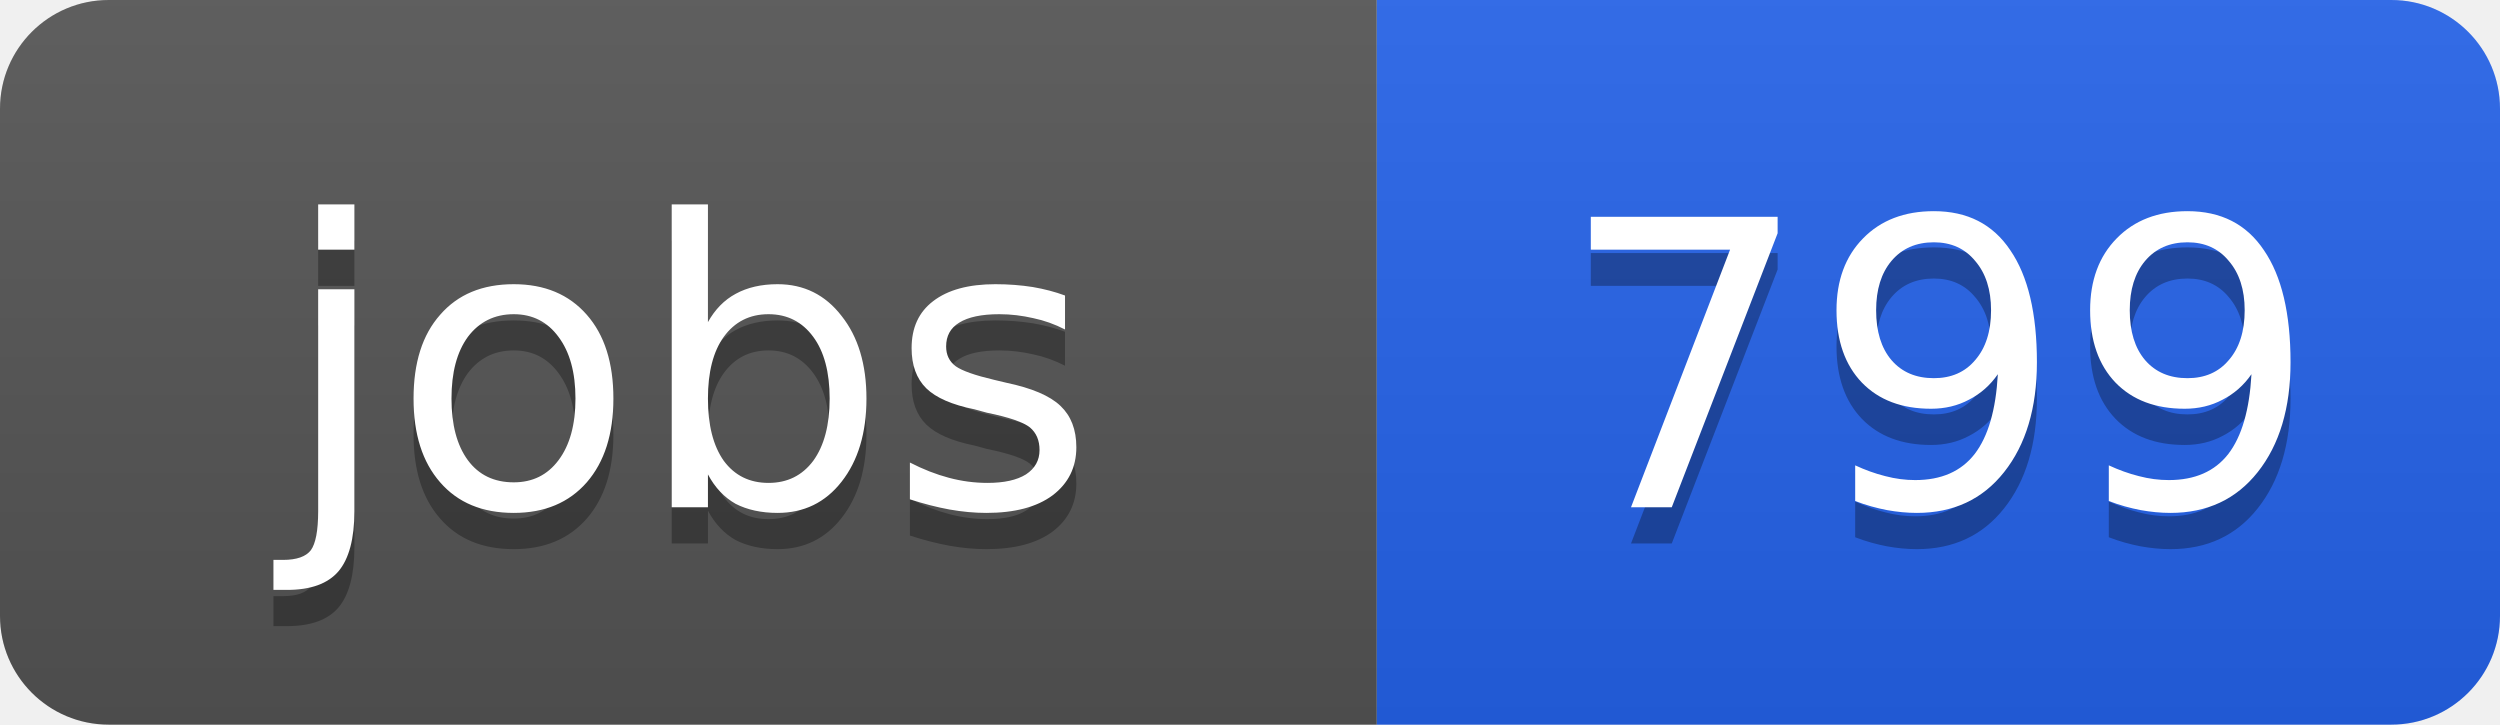
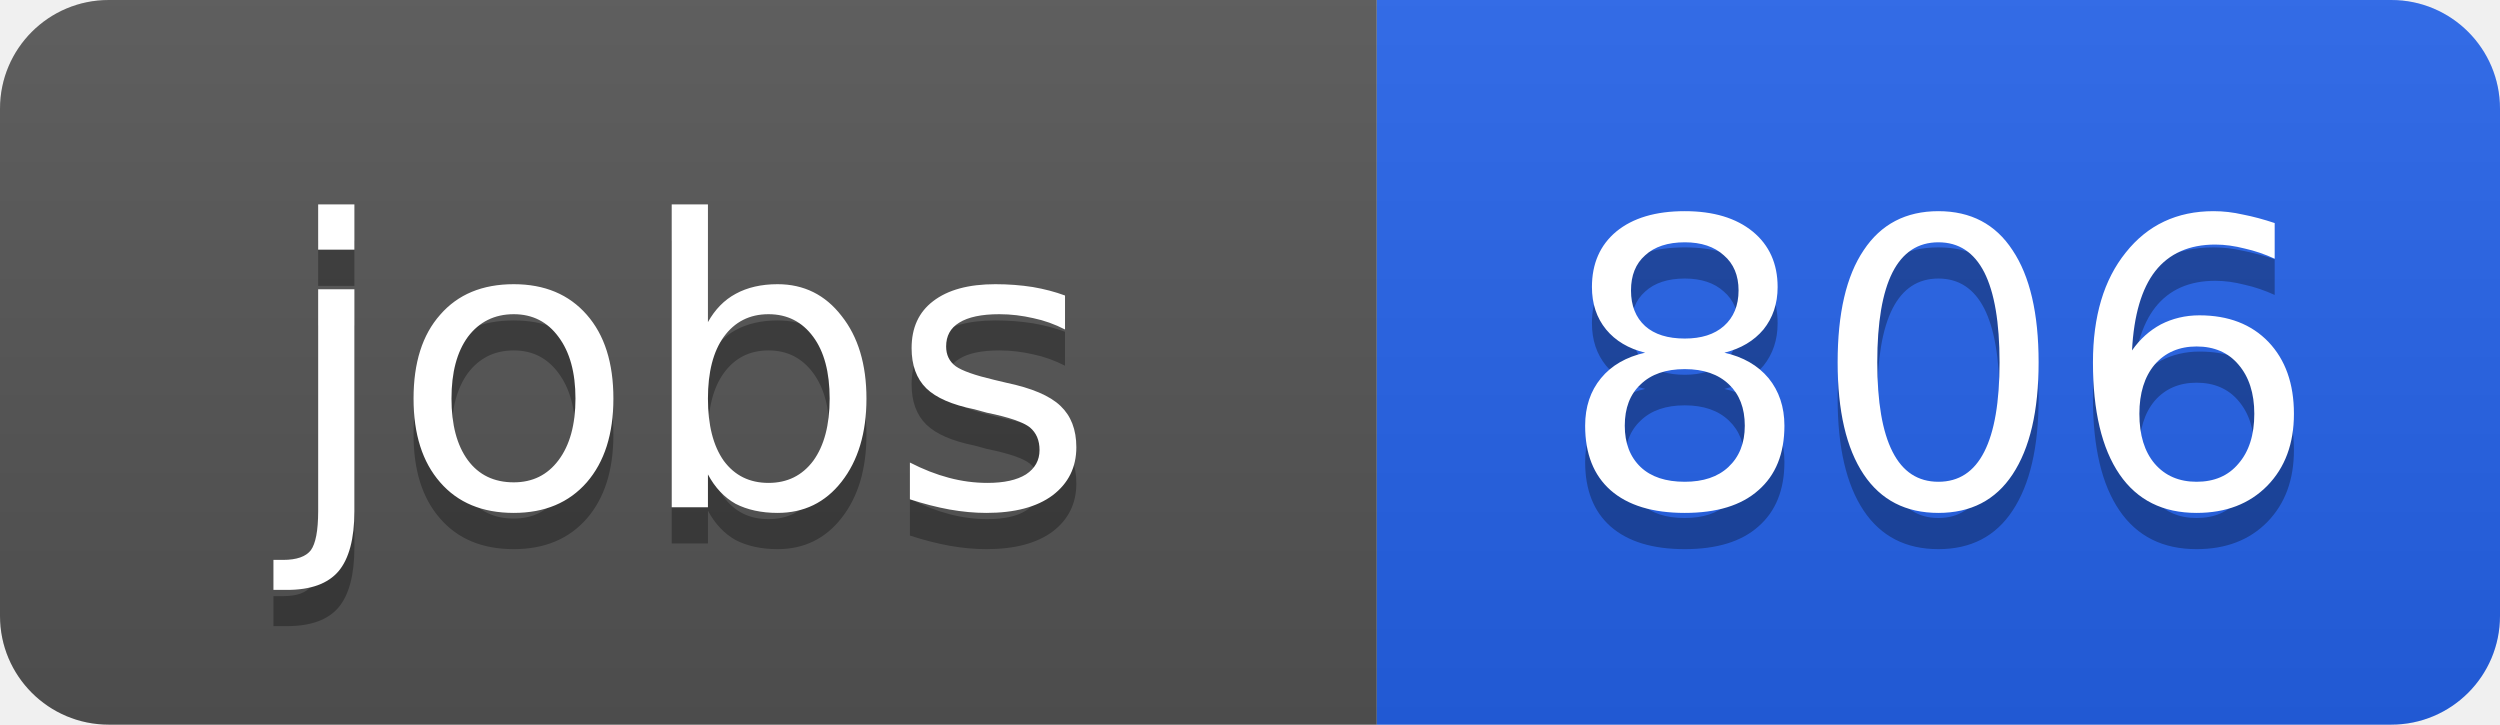
<svg xmlns="http://www.w3.org/2000/svg" width="69" height="20">
  <linearGradient id="b" x2="0" y2="100%">
    <stop offset="0" stop-color="#bbb" stop-opacity=".1" />
    <stop offset="1" stop-opacity=".1" />
  </linearGradient>
  <clipPath id="a">
    <rect width="69" height="20" rx="3" fill="#fff" />
  </clipPath>
  <g clip-path="url(#a)">
    <path fill="#555" d="M0 0h38v20H0z" />
    <path fill="#2563eb" d="M38 0h31v20H38z" />
    <path fill="url(#b)" d="M0 0h69v20H0z" />
  </g>
  <g fill="#fff" text-anchor="middle" font-family="DejaVu Sans,Verdana,Geneva,sans-serif" font-size="11">
    <text x="19" y="15" fill="#010101" fill-opacity=".3">jobs</text>
    <text x="19" y="14">jobs</text>
-     <text x="53.5" y="15" fill="#010101" fill-opacity=".3">799</text>
-     <text x="53.5" y="14">799</text>
+     <text x="53.5" y="15" fill="#010101" fill-opacity=".3">806</text>
+     <text x="53.5" y="14">806</text>
  </g>
</svg>
